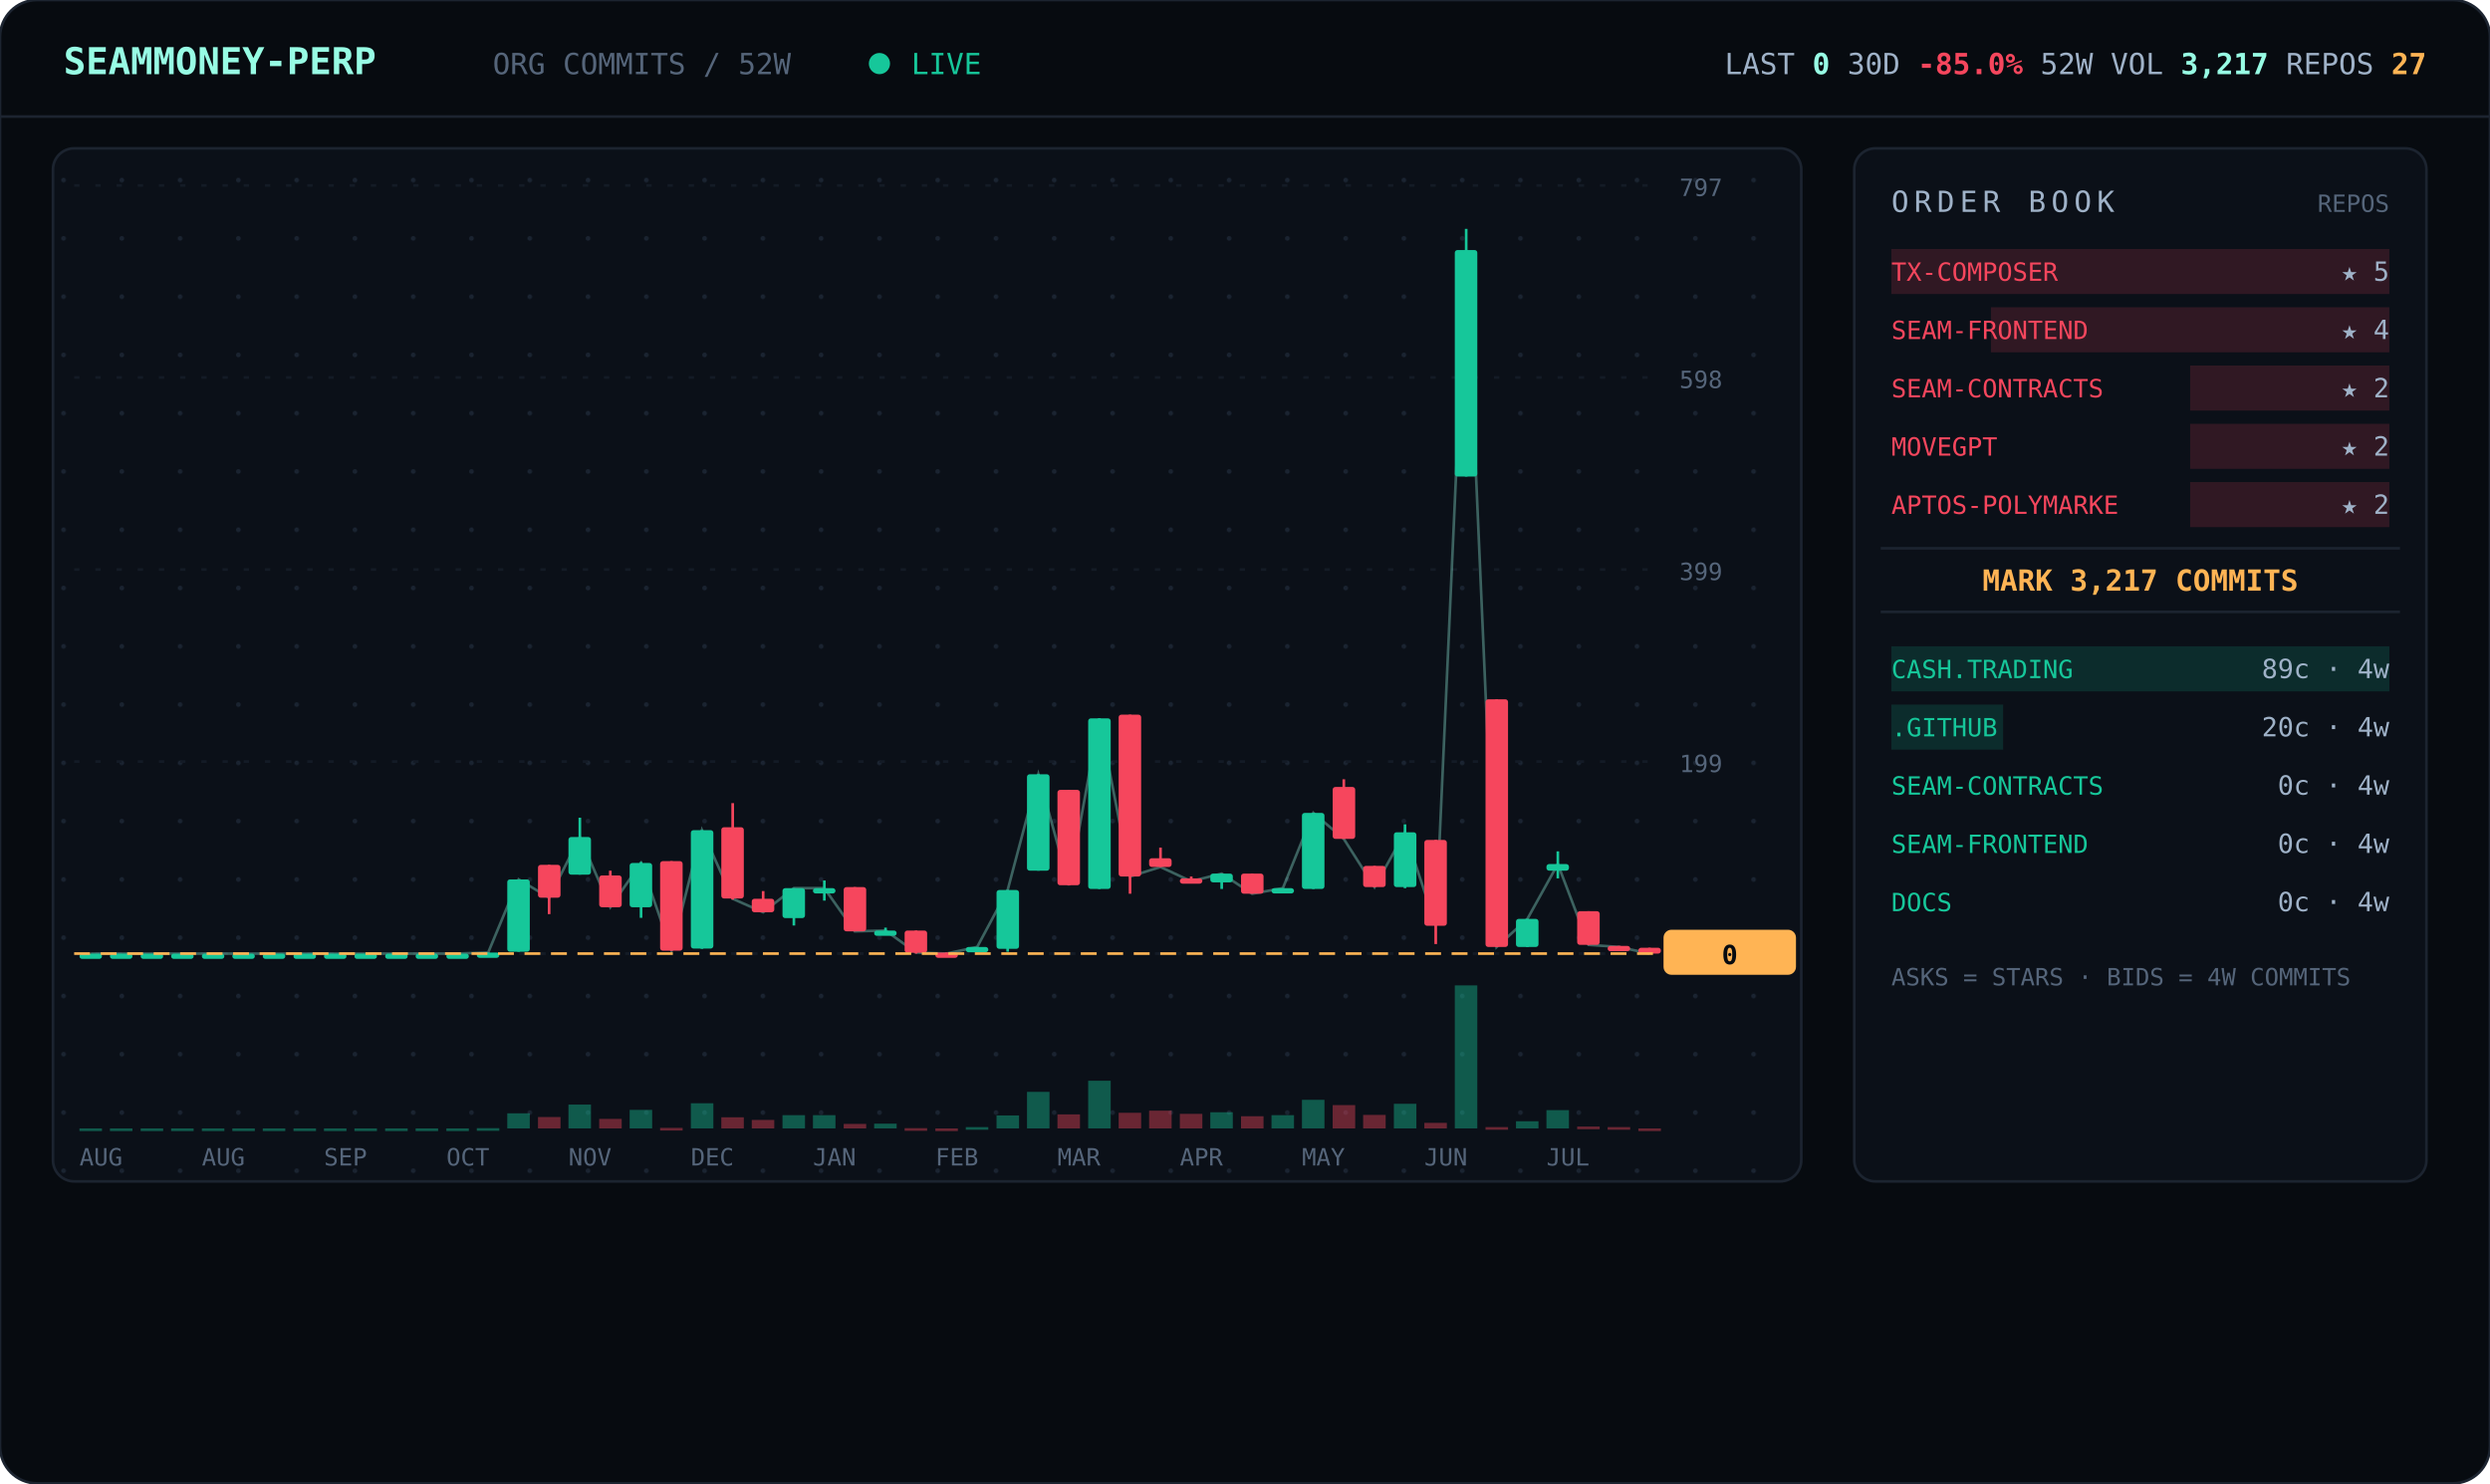
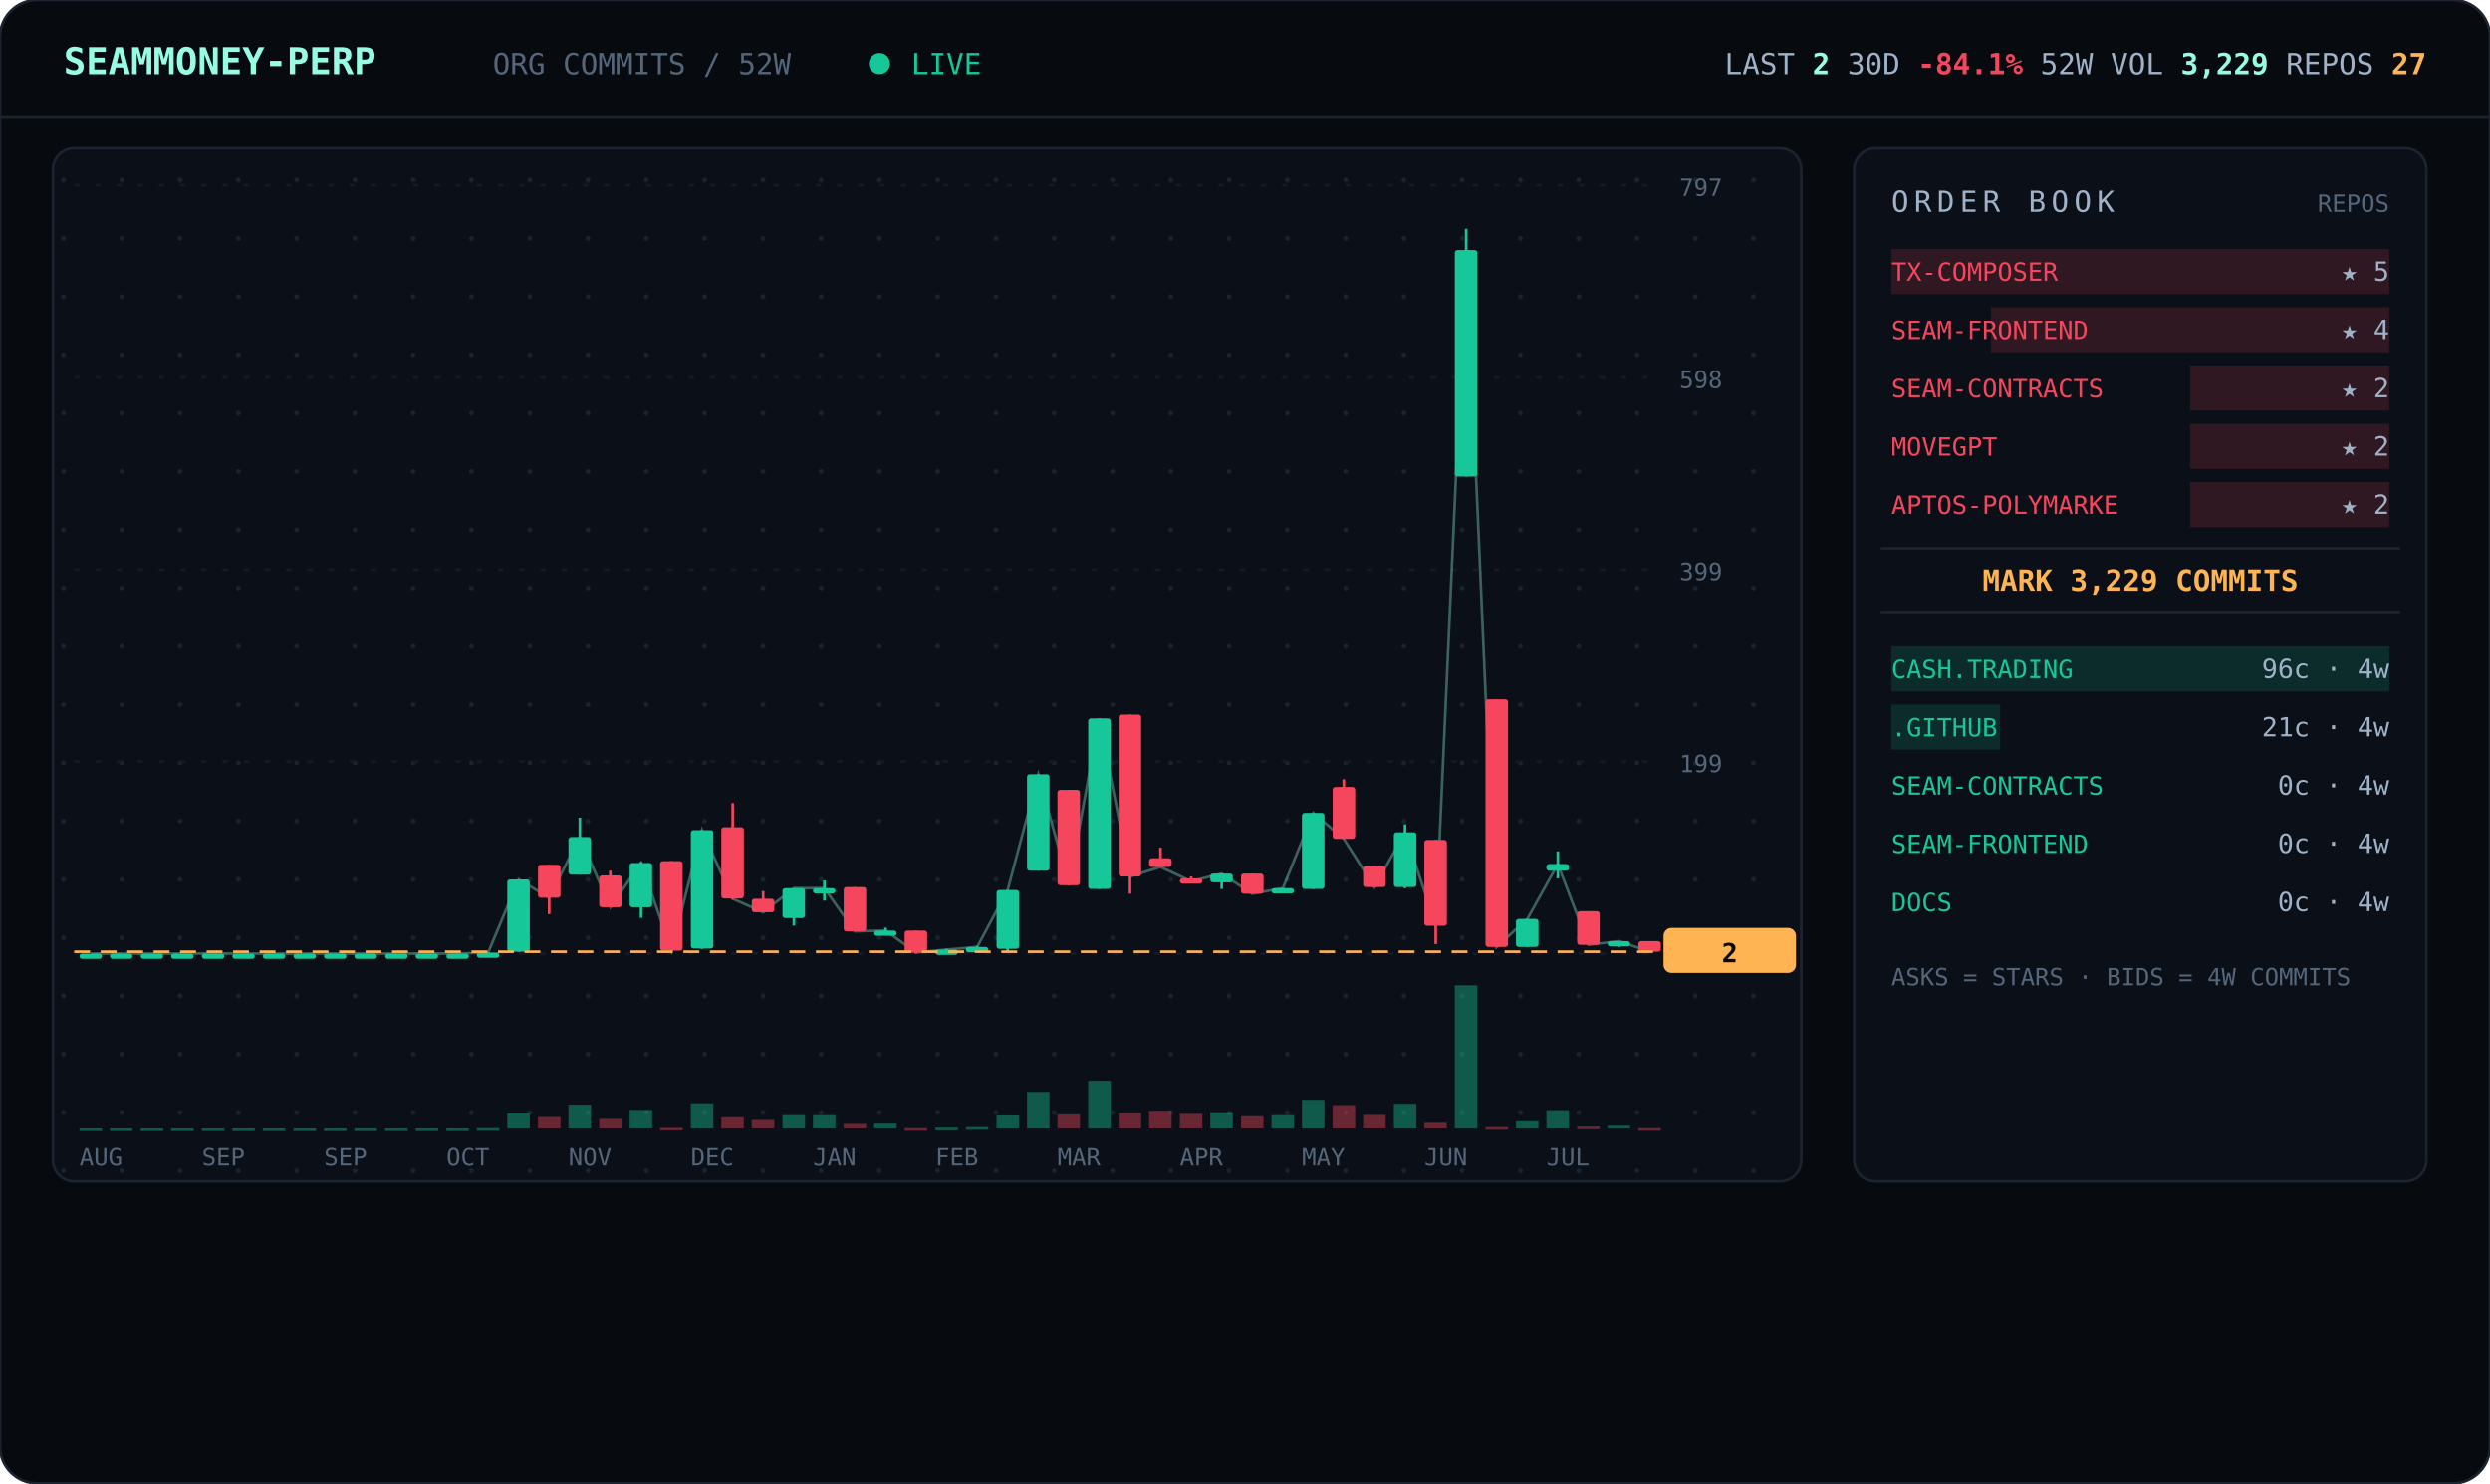
<svg xmlns="http://www.w3.org/2000/svg" viewBox="0 0 940 560" width="940" font-family="ui-monospace,'JetBrains Mono','SF Mono',Menlo,Consolas,monospace">
  <defs>
    <pattern id="dots" width="22" height="22" patternUnits="userSpaceOnUse">
      <circle cx="2" cy="2" r="0.9" fill="#1a2330" />
    </pattern>
  </defs>
  <rect width="940" height="560" rx="14" fill="#070b10" stroke="#1c2430" />
  <line x1="0" y1="44" x2="940" y2="44" stroke="#1c2430" />
  <text x="24" y="28" font-size="14" font-weight="700" fill="#97fce4">SEAMMONEY-PERP</text>
  <text x="186" y="28" font-size="11" fill="#55657a">ORG COMMITS / 52W</text>
  <circle cx="332" cy="24" r="4" fill="#16c79a">
    <animate attributeName="opacity" values="1;0.2;1" dur="2s" repeatCount="indefinite" />
  </circle>
  <text x="344" y="28" font-size="11" fill="#16c79a">LIVE</text>
-   <text x="916" y="28" text-anchor="end" font-size="11" fill="#9fb2c8">LAST <tspan fill="#97fce4" font-weight="700">0</tspan>   30D <tspan fill="#f6465d" font-weight="700">-85.0%</tspan>   52W VOL <tspan fill="#97fce4" font-weight="700">3,217</tspan>   REPOS <tspan fill="#ffb454" font-weight="700">27</tspan>
+   <text x="916" y="28" text-anchor="end" font-size="11" fill="#9fb2c8">LAST <tspan fill="#97fce4" font-weight="700">2</tspan>   30D <tspan fill="#f6465d" font-weight="700">-84.1%</tspan>   52W VOL <tspan fill="#97fce4" font-weight="700">3,229</tspan>   REPOS <tspan fill="#ffb454" font-weight="700">27</tspan>
  </text>
  <rect x="20" y="56" width="660" height="390" rx="8" fill="#0b1018" stroke="#1c2430" />
  <rect x="20" y="56" width="660" height="390" rx="8" fill="url(#dots)" />
  <line x1="28" y1="360.0" x2="624" y2="360.0" stroke="#141b26" stroke-dasharray="2 6" />
  <text x="634" y="364.0" font-size="9" fill="#55657a">0</text>
  <line x1="28" y1="287.5" x2="624" y2="287.5" stroke="#141b26" stroke-dasharray="2 6" />
  <text x="634" y="291.5" font-size="9" fill="#55657a">199</text>
  <line x1="28" y1="215.0" x2="624" y2="215.0" stroke="#141b26" stroke-dasharray="2 6" />
  <text x="634" y="219.0" font-size="9" fill="#55657a">399</text>
  <line x1="28" y1="142.5" x2="624" y2="142.5" stroke="#141b26" stroke-dasharray="2 6" />
  <text x="634" y="146.5" font-size="9" fill="#55657a">598</text>
  <line x1="28" y1="70.0" x2="624" y2="70.0" stroke="#141b26" stroke-dasharray="2 6" />
  <text x="634" y="74.0" font-size="9" fill="#55657a">797</text>
-   <polyline points="34.3,360.0 45.8,360.0 57.3,360.0 68.9,360.0 80.4,360.0 92.0,360.0 103.5,360.0 115.0,360.0 126.6,360.0 138.1,360.0 149.7,360.0 161.2,360.0 172.7,360.0 184.3,359.6 195.8,332.0 207.3,338.9 218.9,316.0 230.4,342.5 242.0,325.8 253.5,358.9 265.0,313.4 276.6,339.3 288.1,344.4 299.7,335.3 311.2,335.3 322.7,351.6 334.3,351.3 345.8,359.6 357.3,360.0 368.9,357.5 380.4,336.0 392.0,292.3 403.5,334.2 415.0,271.2 426.6,330.9 438.1,327.3 449.7,332.7 461.2,329.8 472.7,337.4 484.3,335.3 495.8,306.9 507.3,316.7 518.9,334.9 530.4,314.2 542.0,349.4 553.5,94.4 565.0,357.5 576.6,346.9 588.1,326.2 599.7,356.7 611.2,357.5 622.7,360.0" fill="none" stroke="#97fce4" stroke-width="1" opacity="0.35" />
+   <polyline points="34.3,360.0 45.8,360.0 57.3,360.0 68.9,360.0 80.4,360.0 92.0,360.0 103.5,360.0 115.0,360.0 126.6,360.0 138.1,360.0 149.7,360.0 161.2,360.0 172.7,360.0 184.3,359.6 195.8,332.0 207.3,338.9 218.9,316.0 230.4,342.5 242.0,325.8 253.5,358.9 265.0,313.4 276.6,339.3 288.1,344.4 299.7,335.3 311.2,335.3 322.7,351.6 334.3,351.3 345.8,359.6 357.3,358.5 368.9,357.5 380.4,336.0 392.0,292.3 403.5,334.2 415.0,271.2 426.6,330.9 438.1,327.3 449.7,332.7 461.2,329.8 472.7,337.4 484.3,335.3 495.8,306.9 507.3,316.7 518.9,334.9 530.4,314.2 542.0,349.4 553.5,94.4 565.0,357.5 576.6,346.9 588.1,326.2 599.7,356.7 611.2,355.3 622.7,359.3" fill="none" stroke="#97fce4" stroke-width="1" opacity="0.35" />
  <line x1="34.3" y1="360.0" x2="34.3" y2="360.0" stroke="#16c79a" />
  <rect x="30.0" y="360.0" width="8.5" height="2.0" rx="1" fill="#16c79a" />
  <rect x="30.0" y="426.0" width="8.5" height="1.0" fill="#16c79a" opacity="0.4" />
  <line x1="45.8" y1="360.0" x2="45.8" y2="360.0" stroke="#16c79a" />
  <rect x="41.5" y="360.0" width="8.5" height="2.0" rx="1" fill="#16c79a" />
  <rect x="41.5" y="426.0" width="8.5" height="1.0" fill="#16c79a" opacity="0.4" />
  <line x1="57.3" y1="360.0" x2="57.3" y2="360.0" stroke="#16c79a" />
  <rect x="53.1" y="360.0" width="8.5" height="2.0" rx="1" fill="#16c79a" />
  <rect x="53.1" y="426.0" width="8.5" height="1.0" fill="#16c79a" opacity="0.4" />
  <line x1="68.9" y1="360.0" x2="68.9" y2="360.0" stroke="#16c79a" />
  <rect x="64.6" y="360.0" width="8.5" height="2.0" rx="1" fill="#16c79a" />
  <rect x="64.6" y="426.0" width="8.5" height="1.0" fill="#16c79a" opacity="0.4" />
  <line x1="80.4" y1="360.0" x2="80.4" y2="360.0" stroke="#16c79a" />
  <rect x="76.2" y="360.0" width="8.5" height="2.0" rx="1" fill="#16c79a" />
  <rect x="76.2" y="426.0" width="8.5" height="1.0" fill="#16c79a" opacity="0.4" />
  <line x1="92.0" y1="360.0" x2="92.0" y2="360.0" stroke="#16c79a" />
  <rect x="87.7" y="360.0" width="8.5" height="2.0" rx="1" fill="#16c79a" />
  <rect x="87.7" y="426.0" width="8.5" height="1.0" fill="#16c79a" opacity="0.4" />
  <line x1="103.5" y1="360.0" x2="103.5" y2="360.0" stroke="#16c79a" />
  <rect x="99.2" y="360.0" width="8.5" height="2.0" rx="1" fill="#16c79a" />
  <rect x="99.2" y="426.0" width="8.5" height="1.0" fill="#16c79a" opacity="0.4" />
  <line x1="115.0" y1="360.0" x2="115.0" y2="360.0" stroke="#16c79a" />
  <rect x="110.8" y="360.0" width="8.5" height="2.0" rx="1" fill="#16c79a" />
  <rect x="110.8" y="426.0" width="8.5" height="1.0" fill="#16c79a" opacity="0.4" />
  <line x1="126.6" y1="360.0" x2="126.6" y2="360.0" stroke="#16c79a" />
  <rect x="122.3" y="360.0" width="8.5" height="2.0" rx="1" fill="#16c79a" />
  <rect x="122.3" y="426.0" width="8.5" height="1.0" fill="#16c79a" opacity="0.4" />
  <line x1="138.1" y1="360.0" x2="138.1" y2="360.0" stroke="#16c79a" />
  <rect x="133.8" y="360.0" width="8.5" height="2.0" rx="1" fill="#16c79a" />
  <rect x="133.8" y="426.0" width="8.5" height="1.0" fill="#16c79a" opacity="0.4" />
  <line x1="149.7" y1="360.0" x2="149.7" y2="360.0" stroke="#16c79a" />
  <rect x="145.4" y="360.0" width="8.5" height="2.0" rx="1" fill="#16c79a" />
  <rect x="145.4" y="426.0" width="8.5" height="1.0" fill="#16c79a" opacity="0.4" />
  <line x1="161.2" y1="360.0" x2="161.2" y2="360.0" stroke="#16c79a" />
  <rect x="156.9" y="360.0" width="8.5" height="2.0" rx="1" fill="#16c79a" />
  <rect x="156.9" y="426.0" width="8.5" height="1.0" fill="#16c79a" opacity="0.4" />
  <line x1="172.7" y1="360.0" x2="172.7" y2="360.0" stroke="#16c79a" />
  <rect x="168.5" y="360.0" width="8.5" height="2.0" rx="1" fill="#16c79a" />
  <rect x="168.5" y="426.0" width="8.5" height="1.0" fill="#16c79a" opacity="0.4" />
  <line x1="184.3" y1="359.6" x2="184.3" y2="360.0" stroke="#16c79a" />
  <rect x="180.0" y="359.6" width="8.5" height="2.0" rx="1" fill="#16c79a" />
  <rect x="180.0" y="425.9" width="8.5" height="1.0" fill="#16c79a" opacity="0.4" />
  <line x1="195.8" y1="332.0" x2="195.8" y2="359.3" stroke="#16c79a" />
  <rect x="191.5" y="332.0" width="8.5" height="27.3" rx="1" fill="#16c79a" />
  <rect x="191.5" y="420.3" width="8.5" height="5.7" fill="#16c79a" opacity="0.4" />
  <line x1="207.3" y1="326.5" x2="207.3" y2="345.1" stroke="#f6465d" />
  <rect x="203.1" y="326.5" width="8.5" height="12.4" rx="1" fill="#f6465d" />
  <rect x="203.1" y="421.7" width="8.5" height="4.3" fill="#f6465d" opacity="0.4" />
  <line x1="218.9" y1="308.7" x2="218.9" y2="330.2" stroke="#16c79a" />
  <rect x="214.6" y="316.0" width="8.5" height="14.2" rx="1" fill="#16c79a" />
  <rect x="214.6" y="417.0" width="8.5" height="9.0" fill="#16c79a" opacity="0.4" />
  <line x1="230.4" y1="328.7" x2="230.4" y2="342.5" stroke="#f6465d" />
  <rect x="226.2" y="330.5" width="8.5" height="12.0" rx="1" fill="#f6465d" />
  <rect x="226.2" y="422.4" width="8.5" height="3.6" fill="#f6465d" opacity="0.4" />
  <line x1="242.0" y1="325.4" x2="242.0" y2="346.5" stroke="#16c79a" />
  <rect x="237.7" y="325.8" width="8.5" height="16.7" rx="1" fill="#16c79a" />
  <rect x="237.7" y="419.0" width="8.5" height="7.0" fill="#16c79a" opacity="0.4" />
  <line x1="253.5" y1="325.1" x2="253.5" y2="358.9" stroke="#f6465d" />
  <rect x="249.2" y="325.1" width="8.5" height="33.8" rx="1" fill="#f6465d" />
  <rect x="249.2" y="425.8" width="8.5" height="1.0" fill="#f6465d" opacity="0.4" />
  <line x1="265.0" y1="313.4" x2="265.0" y2="358.2" stroke="#16c79a" />
  <rect x="260.8" y="313.4" width="8.5" height="44.7" rx="1" fill="#16c79a" />
  <rect x="260.8" y="416.5" width="8.5" height="9.5" fill="#16c79a" opacity="0.4" />
  <line x1="276.6" y1="303.2" x2="276.6" y2="339.6" stroke="#f6465d" />
  <rect x="272.3" y="312.3" width="8.5" height="26.9" rx="1" fill="#f6465d" />
  <rect x="272.3" y="421.8" width="8.5" height="4.2" fill="#f6465d" opacity="0.4" />
  <line x1="288.1" y1="336.4" x2="288.1" y2="344.4" stroke="#f6465d" />
  <rect x="283.8" y="339.3" width="8.5" height="5.1" rx="1" fill="#f6465d" />
  <rect x="283.8" y="422.8" width="8.5" height="3.2" fill="#f6465d" opacity="0.4" />
  <line x1="299.7" y1="335.3" x2="299.7" y2="349.4" stroke="#16c79a" />
  <rect x="295.4" y="335.3" width="8.5" height="11.3" rx="1" fill="#16c79a" />
  <rect x="295.4" y="421.0" width="8.5" height="5.0" fill="#16c79a" opacity="0.4" />
  <line x1="311.2" y1="332.4" x2="311.2" y2="340.0" stroke="#16c79a" />
  <rect x="306.9" y="335.3" width="8.5" height="2.0" rx="1" fill="#16c79a" />
  <rect x="306.9" y="421.0" width="8.5" height="5.0" fill="#16c79a" opacity="0.4" />
  <line x1="322.7" y1="334.9" x2="322.7" y2="351.6" stroke="#f6465d" />
  <rect x="318.5" y="334.9" width="8.5" height="16.7" rx="1" fill="#f6465d" />
  <rect x="318.5" y="424.3" width="8.5" height="1.7" fill="#f6465d" opacity="0.4" />
  <line x1="334.3" y1="350.2" x2="334.3" y2="352.4" stroke="#16c79a" />
  <rect x="330.0" y="351.3" width="8.5" height="2.0" rx="1" fill="#16c79a" />
  <rect x="330.0" y="424.2" width="8.5" height="1.8" fill="#16c79a" opacity="0.4" />
  <line x1="345.8" y1="351.3" x2="345.8" y2="360.0" stroke="#f6465d" />
  <rect x="341.5" y="351.3" width="8.5" height="8.4" rx="1" fill="#f6465d" />
  <rect x="341.5" y="425.9" width="8.5" height="1.0" fill="#f6465d" opacity="0.4" />
-   <line x1="357.3" y1="359.6" x2="357.3" y2="360.0" stroke="#f6465d" />
-   <rect x="353.1" y="359.6" width="8.5" height="2.0" rx="1" fill="#f6465d" />
-   <rect x="353.1" y="426.0" width="8.5" height="1.0" fill="#f6465d" opacity="0.4" />
-   <line x1="368.9" y1="357.5" x2="368.9" y2="359.3" stroke="#16c79a" />
+   <line x1="357.3" y1="358.2" x2="357.3" y2="359.3" stroke="#16c79a" />
+   <rect x="353.1" y="358.5" width="8.5" height="2.0" rx="1" fill="#16c79a" />
+   <rect x="353.1" y="425.7" width="8.5" height="1.0" fill="#16c79a" opacity="0.4" />
+   <line x1="368.9" y1="357.1" x2="368.9" y2="358.2" stroke="#16c79a" />
  <rect x="364.6" y="357.5" width="8.5" height="2.0" rx="1" fill="#16c79a" />
  <rect x="364.6" y="425.5" width="8.5" height="1.0" fill="#16c79a" opacity="0.4" />
  <line x1="380.4" y1="336.0" x2="380.4" y2="359.3" stroke="#16c79a" />
  <rect x="376.2" y="336.0" width="8.5" height="22.2" rx="1" fill="#16c79a" />
  <rect x="376.2" y="421.1" width="8.5" height="4.9" fill="#16c79a" opacity="0.4" />
  <line x1="392.0" y1="292.3" x2="392.0" y2="328.7" stroke="#16c79a" />
  <rect x="387.7" y="292.3" width="8.5" height="36.4" rx="1" fill="#16c79a" />
  <rect x="387.7" y="412.2" width="8.5" height="13.8" fill="#16c79a" opacity="0.4" />
  <line x1="403.5" y1="298.2" x2="403.5" y2="334.2" stroke="#f6465d" />
  <rect x="399.2" y="298.2" width="8.5" height="36.0" rx="1" fill="#f6465d" />
  <rect x="399.2" y="420.7" width="8.5" height="5.3" fill="#f6465d" opacity="0.4" />
  <line x1="415.0" y1="271.2" x2="415.0" y2="335.6" stroke="#16c79a" />
  <rect x="410.8" y="271.2" width="8.5" height="64.4" rx="1" fill="#16c79a" />
  <rect x="410.8" y="408.0" width="8.5" height="18.0" fill="#16c79a" opacity="0.4" />
  <line x1="426.6" y1="269.8" x2="426.6" y2="337.4" stroke="#f6465d" />
  <rect x="422.3" y="269.8" width="8.5" height="61.1" rx="1" fill="#f6465d" />
  <rect x="422.3" y="420.1" width="8.5" height="5.9" fill="#f6465d" opacity="0.4" />
  <line x1="438.1" y1="320.0" x2="438.1" y2="327.3" stroke="#f6465d" />
  <rect x="433.8" y="324.0" width="8.5" height="3.3" rx="1" fill="#f6465d" />
  <rect x="433.8" y="419.3" width="8.5" height="6.7" fill="#f6465d" opacity="0.4" />
  <line x1="449.7" y1="330.9" x2="449.7" y2="332.7" stroke="#f6465d" />
  <rect x="445.4" y="331.6" width="8.5" height="2.0" rx="1" fill="#f6465d" />
  <rect x="445.4" y="420.5" width="8.5" height="5.5" fill="#f6465d" opacity="0.4" />
  <line x1="461.2" y1="329.8" x2="461.2" y2="335.6" stroke="#16c79a" />
  <rect x="456.9" y="329.8" width="8.5" height="3.3" rx="1" fill="#16c79a" />
  <rect x="456.9" y="419.9" width="8.5" height="6.1" fill="#16c79a" opacity="0.4" />
  <line x1="472.7" y1="329.8" x2="472.7" y2="337.4" stroke="#f6465d" />
  <rect x="468.5" y="329.8" width="8.5" height="7.6" rx="1" fill="#f6465d" />
  <rect x="468.5" y="421.4" width="8.5" height="4.6" fill="#f6465d" opacity="0.4" />
  <line x1="484.3" y1="335.3" x2="484.3" y2="337.1" stroke="#16c79a" />
  <rect x="480.0" y="335.3" width="8.5" height="2.0" rx="1" fill="#16c79a" />
  <rect x="480.0" y="421.0" width="8.5" height="5.0" fill="#16c79a" opacity="0.4" />
  <line x1="495.8" y1="306.9" x2="495.8" y2="335.6" stroke="#16c79a" />
  <rect x="491.5" y="306.9" width="8.5" height="28.7" rx="1" fill="#16c79a" />
  <rect x="491.5" y="415.2" width="8.5" height="10.8" fill="#16c79a" opacity="0.4" />
  <line x1="507.3" y1="294.2" x2="507.3" y2="316.7" stroke="#f6465d" />
  <rect x="503.1" y="297.1" width="8.5" height="19.6" rx="1" fill="#f6465d" />
  <rect x="503.1" y="417.2" width="8.5" height="8.8" fill="#f6465d" opacity="0.4" />
  <line x1="518.9" y1="326.9" x2="518.9" y2="334.9" stroke="#f6465d" />
  <rect x="514.6" y="326.9" width="8.5" height="8.0" rx="1" fill="#f6465d" />
  <rect x="514.6" y="420.9" width="8.5" height="5.1" fill="#f6465d" opacity="0.4" />
  <line x1="530.4" y1="311.2" x2="530.4" y2="335.3" stroke="#16c79a" />
  <rect x="526.2" y="314.2" width="8.5" height="20.7" rx="1" fill="#16c79a" />
  <rect x="526.2" y="416.7" width="8.5" height="9.3" fill="#16c79a" opacity="0.4" />
  <line x1="542.0" y1="317.1" x2="542.0" y2="356.4" stroke="#f6465d" />
  <rect x="537.7" y="317.1" width="8.5" height="32.4" rx="1" fill="#f6465d" />
  <rect x="537.7" y="423.9" width="8.5" height="2.1" fill="#f6465d" opacity="0.4" />
  <line x1="553.5" y1="86.4" x2="553.5" y2="179.9" stroke="#16c79a" />
  <rect x="549.2" y="94.4" width="8.5" height="85.5" rx="1" fill="#16c79a" />
  <rect x="549.2" y="372.0" width="8.5" height="54.0" fill="#16c79a" opacity="0.4" />
  <line x1="565.0" y1="264.0" x2="565.0" y2="357.5" stroke="#f6465d" />
  <rect x="560.8" y="264.0" width="8.5" height="93.5" rx="1" fill="#f6465d" />
  <rect x="560.8" y="425.5" width="8.5" height="1.0" fill="#f6465d" opacity="0.4" />
  <line x1="576.6" y1="346.9" x2="576.6" y2="357.5" stroke="#16c79a" />
  <rect x="572.3" y="346.9" width="8.5" height="10.6" rx="1" fill="#16c79a" />
  <rect x="572.3" y="423.3" width="8.5" height="2.7" fill="#16c79a" opacity="0.4" />
  <line x1="588.1" y1="321.4" x2="588.1" y2="331.6" stroke="#16c79a" />
  <rect x="583.8" y="326.2" width="8.5" height="2.5" rx="1" fill="#16c79a" />
  <rect x="583.8" y="419.1" width="8.5" height="6.9" fill="#16c79a" opacity="0.4" />
  <line x1="599.7" y1="344.0" x2="599.7" y2="356.7" stroke="#f6465d" />
  <rect x="595.4" y="344.0" width="8.5" height="12.7" rx="1" fill="#f6465d" />
  <rect x="595.4" y="425.3" width="8.5" height="1.0" fill="#f6465d" opacity="0.4" />
-   <line x1="611.2" y1="357.1" x2="611.2" y2="357.5" stroke="#f6465d" />
-   <rect x="606.9" y="357.1" width="8.5" height="2.0" rx="1" fill="#f6465d" />
-   <rect x="606.9" y="425.5" width="8.5" height="1.0" fill="#f6465d" opacity="0.4" />
-   <line x1="622.7" y1="357.8" x2="622.7" y2="360.0" stroke="#f6465d" />
-   <rect x="618.5" y="357.8" width="8.5" height="2.2" rx="1" fill="#f6465d" />
-   <rect x="618.5" y="426.0" width="8.5" height="1.0" fill="#f6465d" opacity="0.4" />
-   <line x1="28" y1="360.0" x2="624" y2="360.0" stroke="#ffb454" stroke-dasharray="6 4" />
-   <rect x="628" y="351.0" width="50" height="17" rx="3" fill="#ffb454" />
-   <text x="653" y="364.0" text-anchor="middle" font-size="10" font-weight="700" fill="#070b10">0</text>
+   <line x1="611.2" y1="355.3" x2="611.2" y2="357.5" stroke="#16c79a" />
+   <rect x="606.9" y="355.3" width="8.5" height="2.0" rx="1" fill="#16c79a" />
+   <rect x="606.9" y="425.0" width="8.5" height="1.0" fill="#16c79a" opacity="0.4" />
+   <line x1="622.7" y1="355.3" x2="622.7" y2="359.3" stroke="#f6465d" />
+   <rect x="618.5" y="355.3" width="8.5" height="4.0" rx="1" fill="#f6465d" />
+   <rect x="618.5" y="425.9" width="8.5" height="1.0" fill="#f6465d" opacity="0.4" />
+   <line x1="28" y1="359.3" x2="624" y2="359.3" stroke="#ffb454" stroke-dasharray="6 4" />
+   <rect x="628" y="350.3" width="50" height="17" rx="3" fill="#ffb454" />
+   <text x="653" y="363.3" text-anchor="middle" font-size="10" font-weight="700" fill="#070b10">2</text>
  <text x="30.0" y="440" font-size="9" fill="#55657a">AUG</text>
-   <text x="76.2" y="440" font-size="9" fill="#55657a">AUG</text>
+   <text x="76.2" y="440" font-size="9" fill="#55657a">SEP</text>
  <text x="122.3" y="440" font-size="9" fill="#55657a">SEP</text>
  <text x="168.5" y="440" font-size="9" fill="#55657a">OCT</text>
  <text x="214.6" y="440" font-size="9" fill="#55657a">NOV</text>
  <text x="260.8" y="440" font-size="9" fill="#55657a">DEC</text>
  <text x="306.9" y="440" font-size="9" fill="#55657a">JAN</text>
  <text x="353.1" y="440" font-size="9" fill="#55657a">FEB</text>
  <text x="399.2" y="440" font-size="9" fill="#55657a">MAR</text>
  <text x="445.4" y="440" font-size="9" fill="#55657a">APR</text>
  <text x="491.5" y="440" font-size="9" fill="#55657a">MAY</text>
  <text x="537.7" y="440" font-size="9" fill="#55657a">JUN</text>
  <text x="583.8" y="440" font-size="9" fill="#55657a">JUL</text>
  <rect x="700" y="56" width="216" height="390" rx="8" fill="#0b1018" stroke="#1c2430" />
  <text x="714" y="80" font-size="11" letter-spacing="2" fill="#9fb2c8">ORDER BOOK</text>
  <text x="902" y="80" text-anchor="end" font-size="9" fill="#55657a">REPOS</text>
  <rect x="714.0" y="94" width="188.0" height="17" fill="#f6465d" opacity="0.16" />
  <text x="714" y="106" font-size="9.5" fill="#f6465d">TX-COMPOSER</text>
  <text x="902" y="106" text-anchor="end" font-size="10" fill="#9fb2c8">★ 5</text>
  <rect x="751.6" y="116" width="150.4" height="17" fill="#f6465d" opacity="0.16" />
  <text x="714" y="128" font-size="9.5" fill="#f6465d">SEAM-FRONTEND</text>
  <text x="902" y="128" text-anchor="end" font-size="10" fill="#9fb2c8">★ 4</text>
  <rect x="826.8" y="138" width="75.2" height="17" fill="#f6465d" opacity="0.16" />
  <text x="714" y="150" font-size="9.5" fill="#f6465d">SEAM-CONTRACTS</text>
  <text x="902" y="150" text-anchor="end" font-size="10" fill="#9fb2c8">★ 2</text>
  <rect x="826.8" y="160" width="75.2" height="17" fill="#f6465d" opacity="0.16" />
  <text x="714" y="172" font-size="9.5" fill="#f6465d">MOVEGPT</text>
  <text x="902" y="172" text-anchor="end" font-size="10" fill="#9fb2c8">★ 2</text>
  <rect x="826.8" y="182" width="75.2" height="17" fill="#f6465d" opacity="0.16" />
  <text x="714" y="194" font-size="9.5" fill="#f6465d">APTOS-POLYMARKE</text>
  <text x="902" y="194" text-anchor="end" font-size="10" fill="#9fb2c8">★ 2</text>
  <line x1="710" y1="207" x2="906" y2="207" stroke="#1c2430" />
-   <text x="808.0" y="223" text-anchor="middle" font-size="11" font-weight="700" fill="#ffb454">MARK 3,217 COMMITS</text>
+   <text x="808.0" y="223" text-anchor="middle" font-size="11" font-weight="700" fill="#ffb454">MARK 3,229 COMMITS</text>
  <line x1="710" y1="231" x2="906" y2="231" stroke="#1c2430" />
  <rect x="714" y="244" width="188.0" height="17" fill="#16c79a" opacity="0.16" />
  <text x="714" y="256" font-size="9.5" fill="#16c79a">CASH.TRADING</text>
-   <text x="902" y="256" text-anchor="end" font-size="10" fill="#9fb2c8">89c · 4w</text>
-   <rect x="714" y="266" width="42.2" height="17" fill="#16c79a" opacity="0.16" />
+   <text x="902" y="256" text-anchor="end" font-size="10" fill="#9fb2c8">96c · 4w</text>
+   <rect x="714" y="266" width="41.1" height="17" fill="#16c79a" opacity="0.16" />
  <text x="714" y="278" font-size="9.5" fill="#16c79a">.GITHUB</text>
-   <text x="902" y="278" text-anchor="end" font-size="10" fill="#9fb2c8">20c · 4w</text>
+   <text x="902" y="278" text-anchor="end" font-size="10" fill="#9fb2c8">21c · 4w</text>
  <rect x="714" y="288" width="0.0" height="17" fill="#16c79a" opacity="0.16" />
  <text x="714" y="300" font-size="9.5" fill="#16c79a">SEAM-CONTRACTS</text>
  <text x="902" y="300" text-anchor="end" font-size="10" fill="#9fb2c8">0c · 4w</text>
  <rect x="714" y="310" width="0.0" height="17" fill="#16c79a" opacity="0.16" />
  <text x="714" y="322" font-size="9.5" fill="#16c79a">SEAM-FRONTEND</text>
  <text x="902" y="322" text-anchor="end" font-size="10" fill="#9fb2c8">0c · 4w</text>
  <rect x="714" y="332" width="0.0" height="17" fill="#16c79a" opacity="0.16" />
  <text x="714" y="344" font-size="9.5" fill="#16c79a">DOCS</text>
  <text x="902" y="344" text-anchor="end" font-size="10" fill="#9fb2c8">0c · 4w</text>
  <text x="714" y="372" font-size="9" fill="#55657a">ASKS = STARS · BIDS = 4W COMMITS</text>
</svg>
